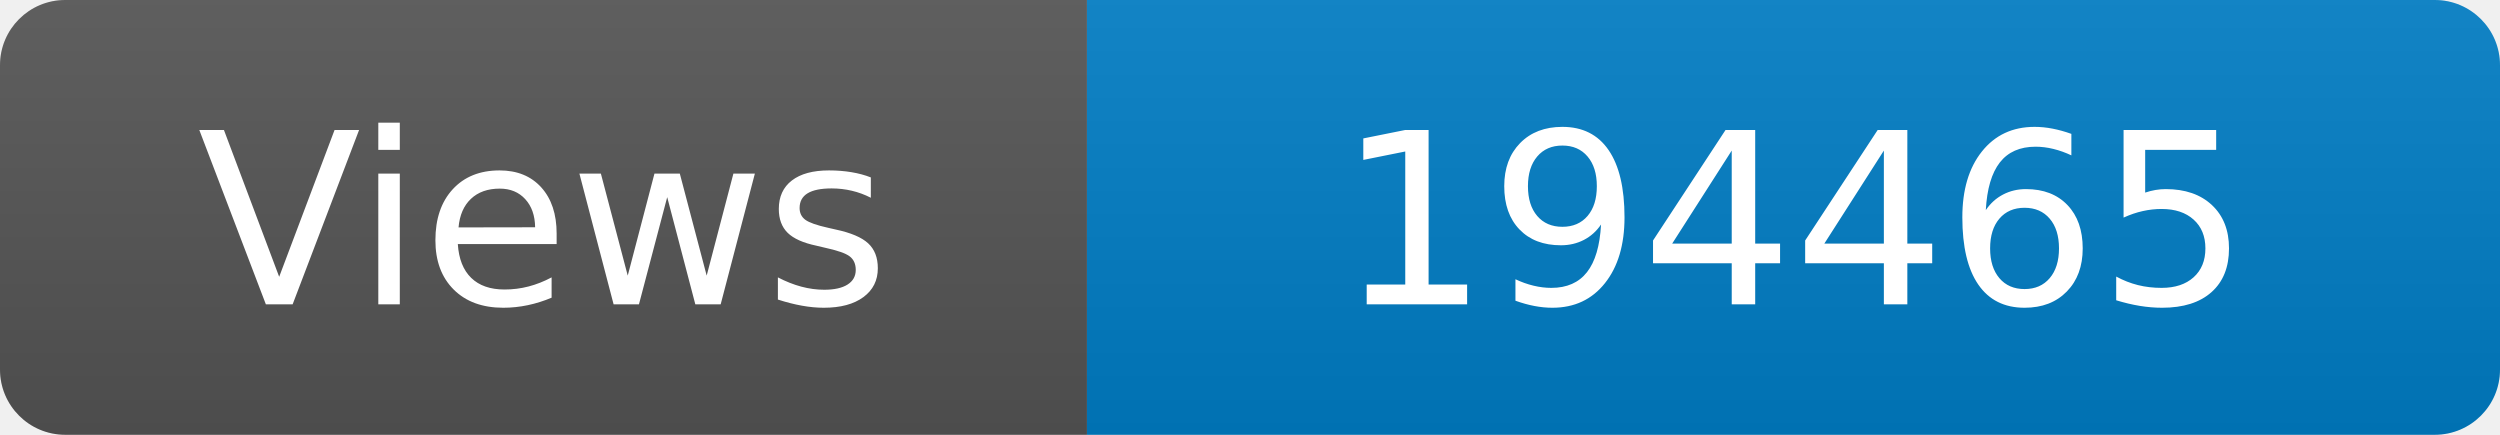
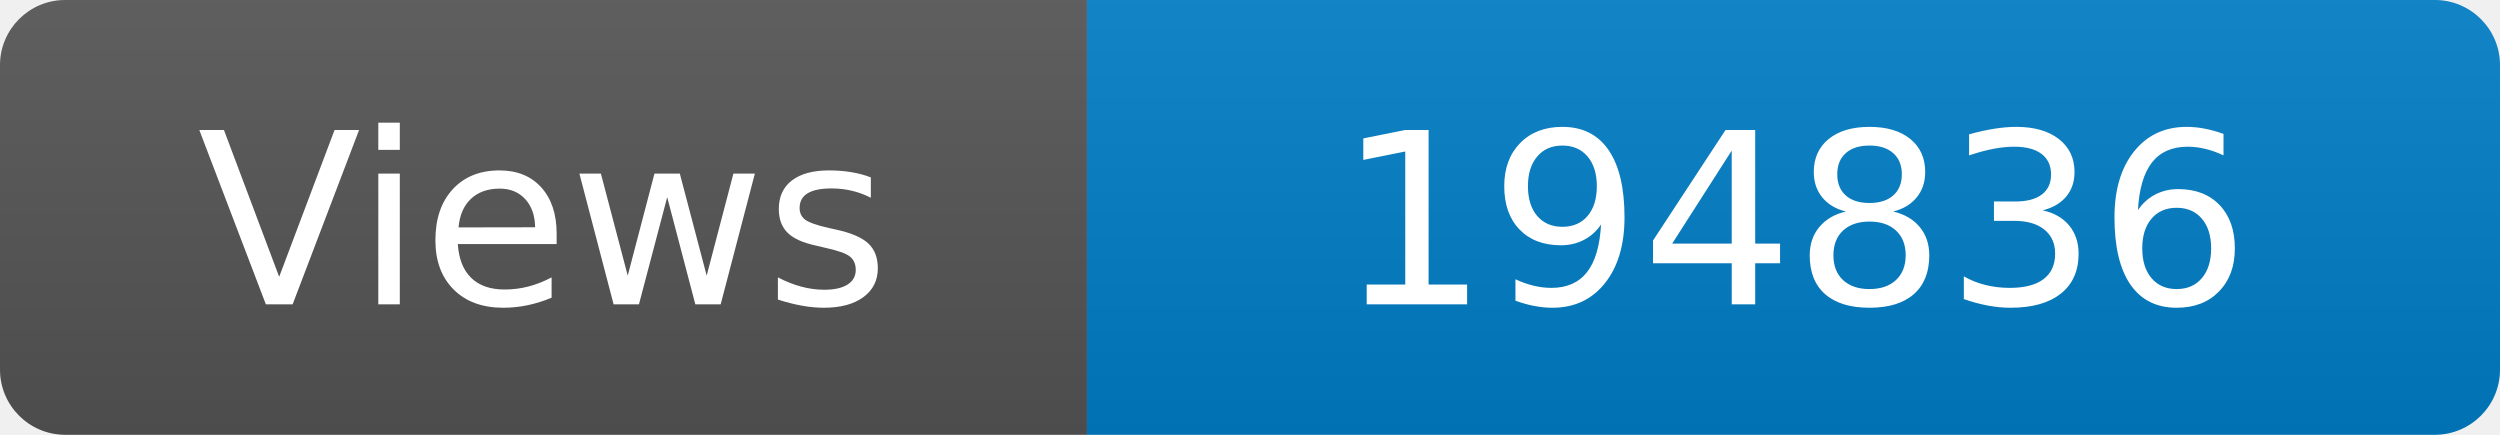
<svg xmlns="http://www.w3.org/2000/svg" width="115" height="20" role="img" aria-label="Maintained?: yes">
  <linearGradient id="s" x2="0" y2="100%">
    <stop offset="0" stop-color="#bbb" stop-opacity=".1" />
    <stop offset="1" stop-opacity=".1" />
  </linearGradient>
  <clipPath id="r">
    <rect width="115" height="20" rx="3" fill="#fff" />
  </clipPath>
  <g clip-path="url(#r)">
    <rect width="50" height="20" fill="#555" />
    <rect x="50" width="160" height="20" fill="#007ec6" />
    <rect width="115" height="20" fill="url(#s)" />
  </g>
  <g fill="#fff" text-anchor="middle" font-family="Verdana,Geneva,DejaVu Sans,sans-serif" font-size="110">
    <text x="250" y="140" transform="scale(.1)" fill="#fff">Views</text>
-     <text x="825" y="140" transform="scale(.1)" fill="#fff">194465</text>
+     <text x="825" y="140" transform="scale(.1)" fill="#fff">194836</text>
  </g>
</svg>
